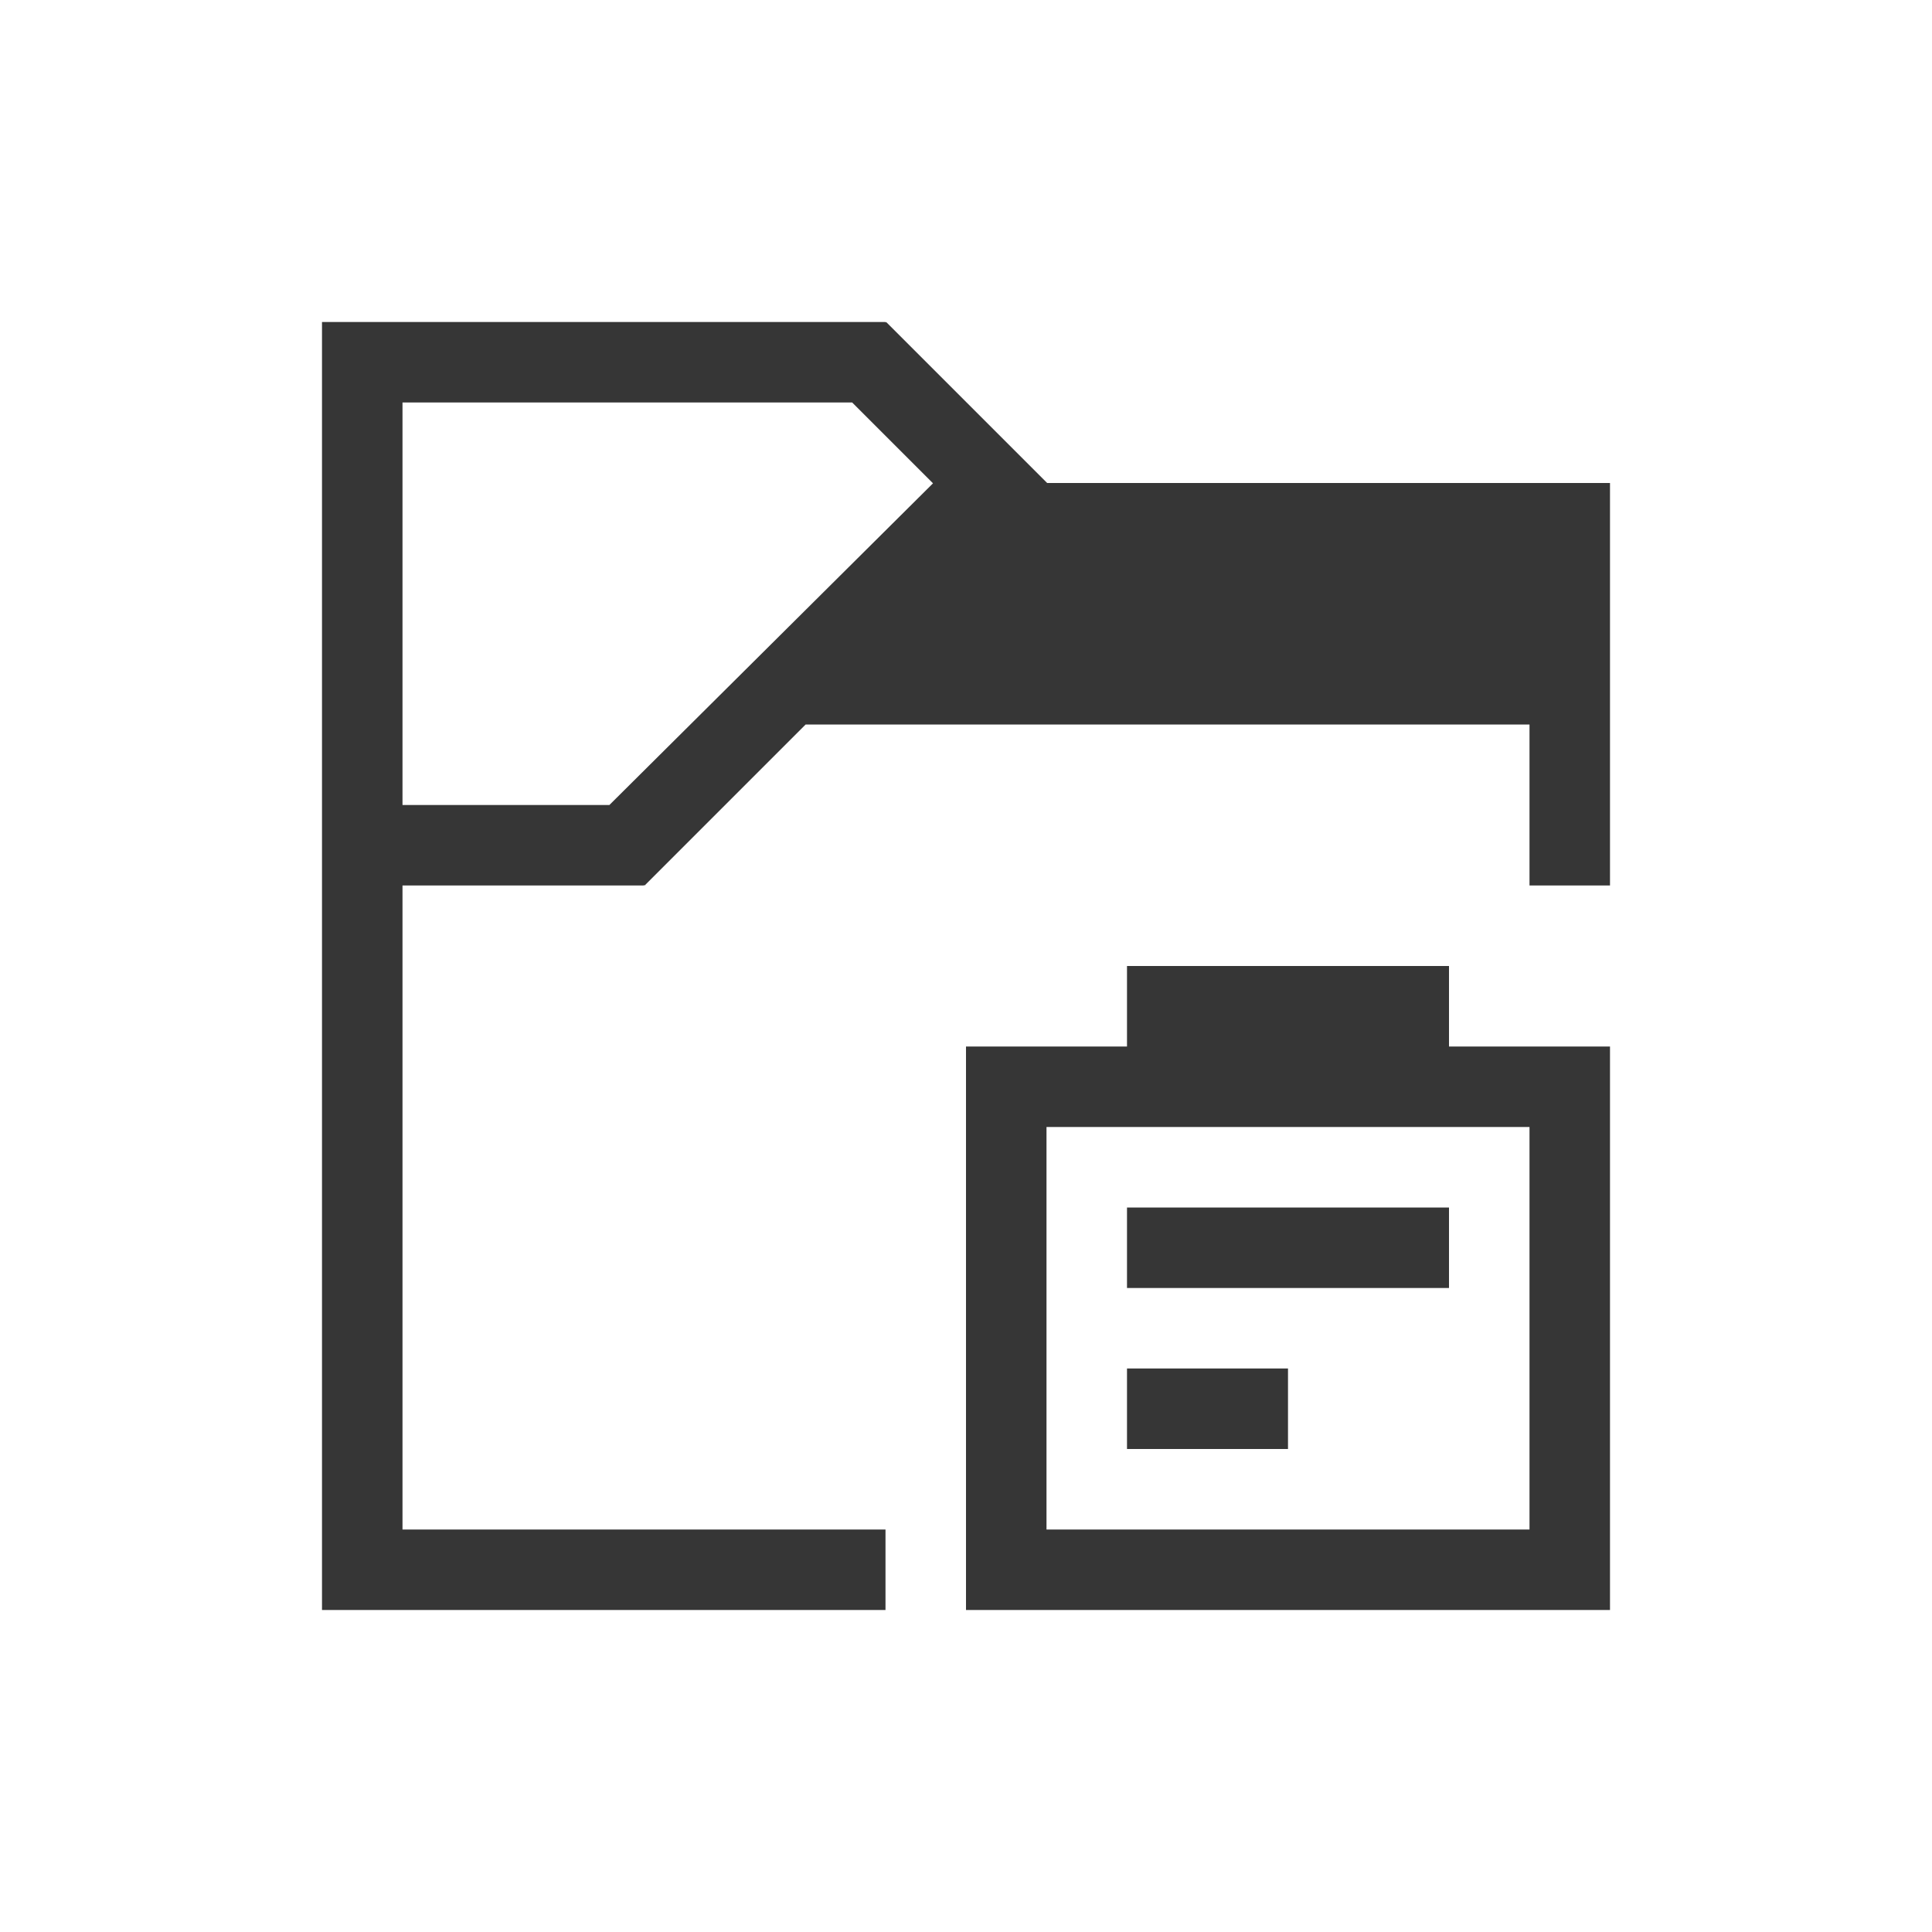
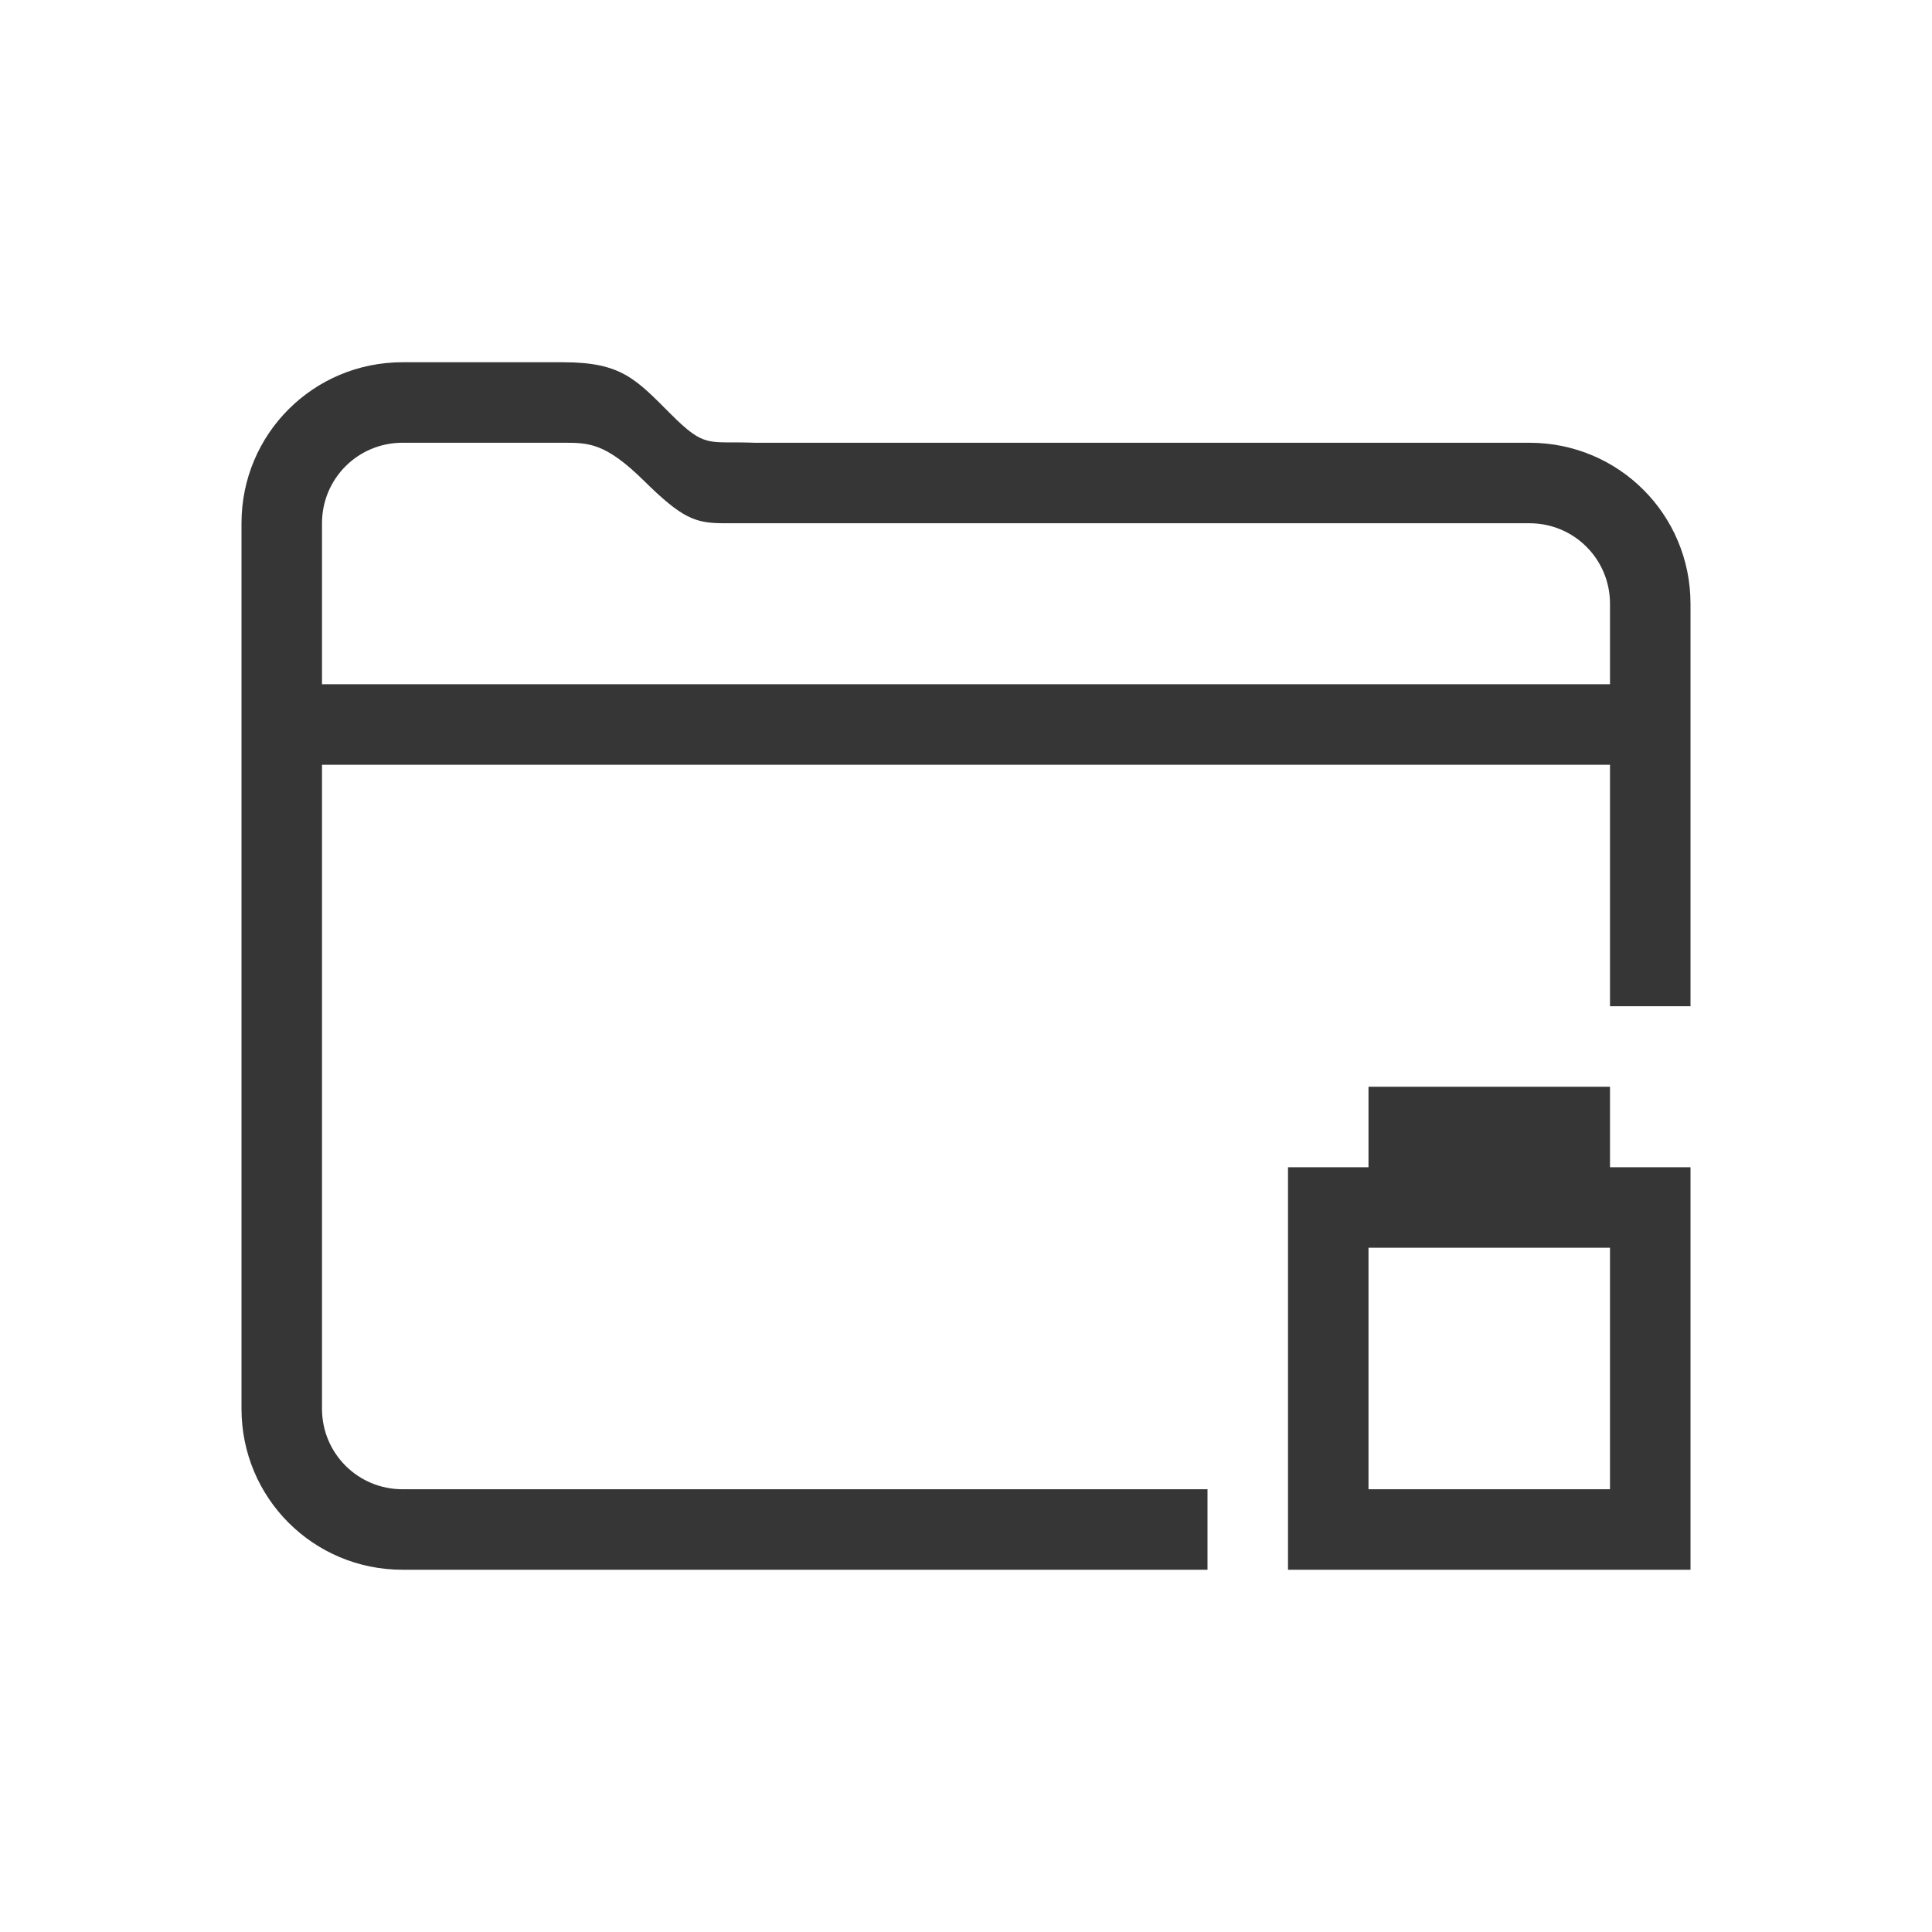
- <svg xmlns="http://www.w3.org/2000/svg" viewBox="0 0 24 24">
-   <defs id="defs3051">
-     <style type="text/css" id="current-color-scheme">
-       .ColorScheme-Text {
+ <svg xmlns="http://www.w3.org/2000/svg" version="1.1" viewBox="0 0 24 24">
+   <defs>
+     <style id="current-color-scheme" type="text/css">.ColorScheme-Text {
        color:#363636;
-       }
-       </style>
+       }</style>
  </defs>
-   <g transform="translate(1,1)">
-     <path style="fill:currentColor;fill-opacity:1;stroke:none" d="M 3 3 L 3 4 L 3 19 L 4 19 L 10 19 L 10 18 L 4 18 L 4 10 L 5.562 10 L 7 10 L 7 9.992 L 7.008 10 L 9.008 8 L 18 8 L 18 10 L 19 10 L 19 5 L 12.008 5 L 10.008 3 L 10 3.008 L 10 3 L 4 3 L 3 3 z M 4 4 L 7 4 L 9.586 4 L 10.59 5.004 L 6.57 9 L 6.568 9 L 4 9 L 4 4 z M 13 11 L 13 12 L 12 12 L 11 12 L 11 19 L 19 19 L 19 12 L 18 12 L 17 12 L 17 11 L 13 11 z M 12 13 L 18 13 L 18 18 L 12 18 L 12 13 z M 13 14 L 13 15 L 17 15 L 17 14 L 14 14 L 13 14 z M 13 16 L 13 17 L 15 17 L 15 16 L 13 16 z " class="ColorScheme-Text" />
-   </g>
+   <path class="ColorScheme-Text" d="m17 13.5v1h-1v5h5v-5h-1v-1zm0 2h3v3h-3z" fill="currentColor" />
+   <path class="ColorScheme-Text" d="m5 4.5c-1.108 0-2 0.892-2 2v11c0 1.108 0.892 2 2 2h10v-1h-10c-0.554 0-1-0.446-1-1v-8h16v3h1v-5c0-1.108-0.892-2-2-2h-9.629c-0.58-0.023-0.605 0.077-1.039-0.357-0.434-0.434-0.613-0.642-1.332-0.643zm0 1h2c0.311-1.7e-6 0.52 1.414e-4 0.998 0.471 0.479 0.472 0.639 0.529 1 0.529h10.002c0.554 0 1 0.446 1 1v1h-16v-2c0-0.554 0.446-1 1-1z" fill="currentColor" />
</svg>
